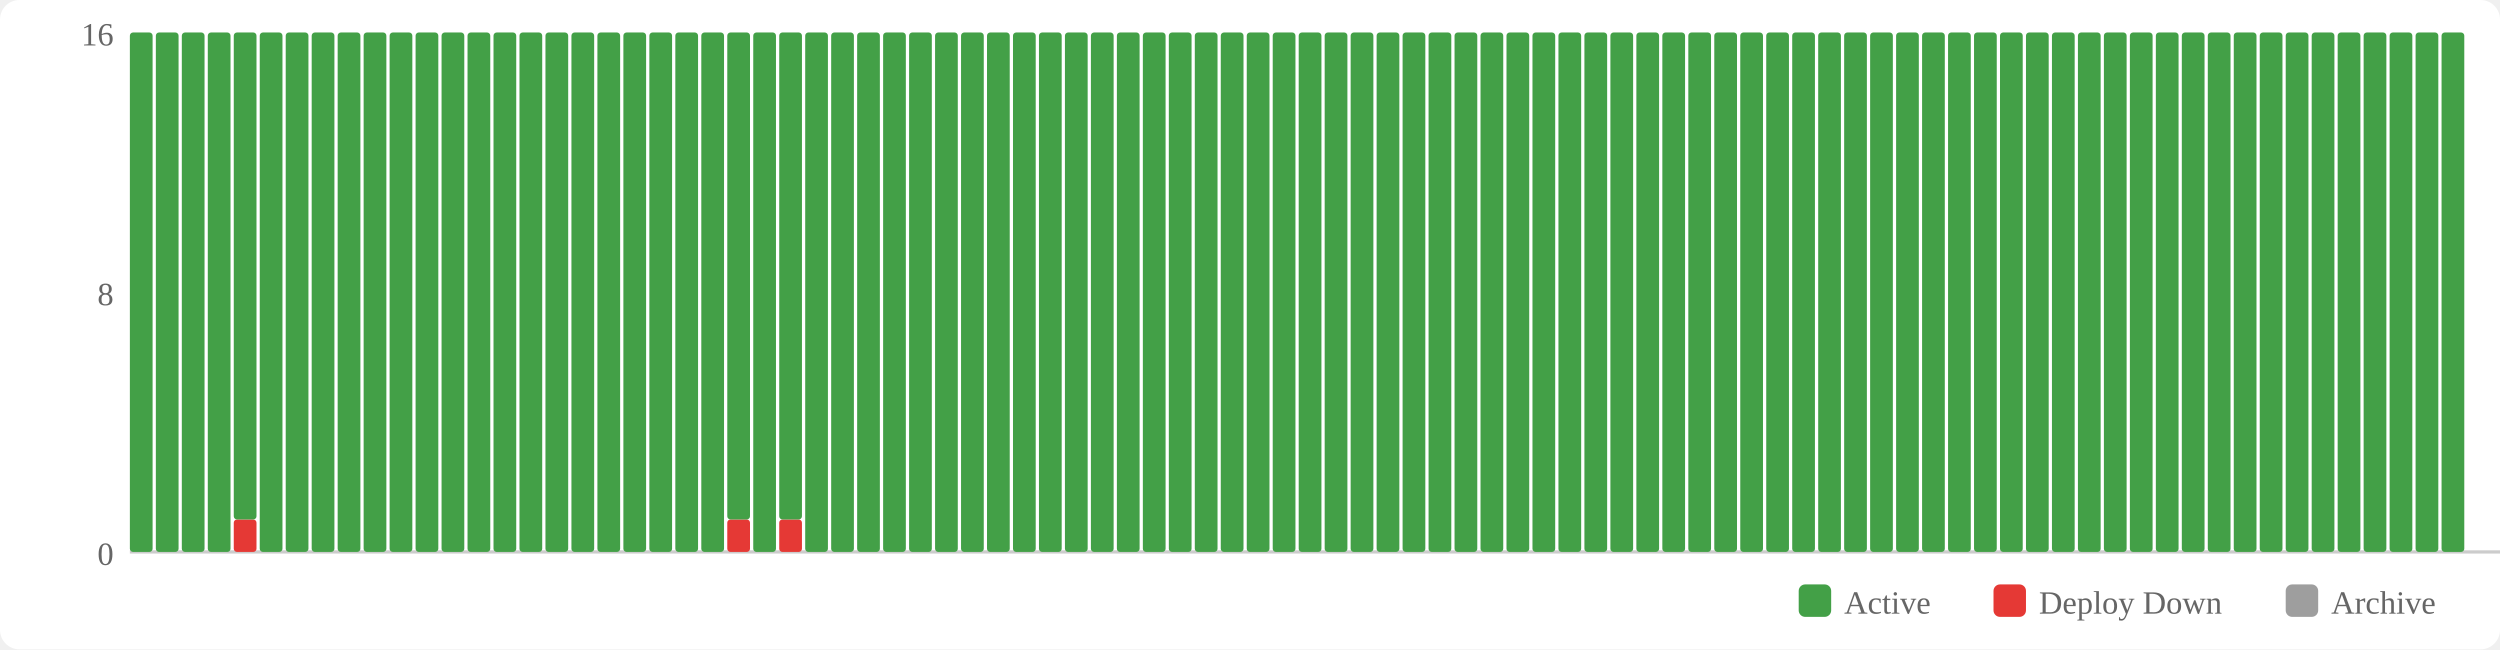
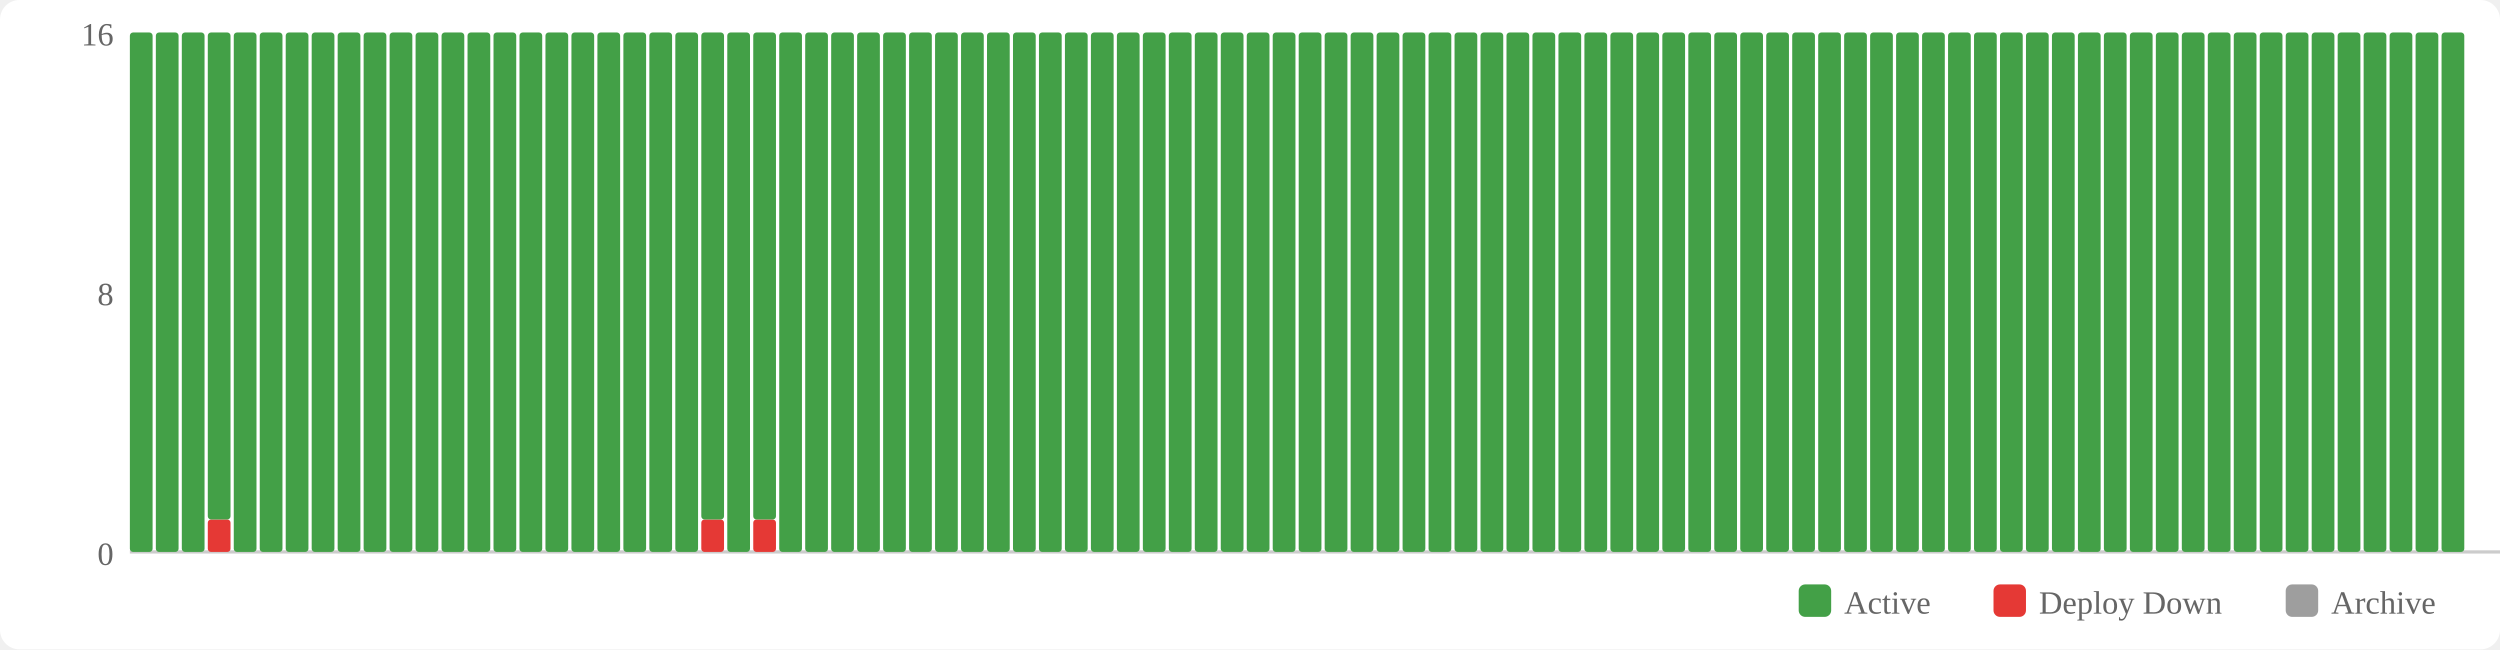
<svg xmlns="http://www.w3.org/2000/svg" width="770" height="200" viewBox="0 0 770 200">
  <rect width="770" height="200" fill="#fff" rx="6" />
  <rect x="554" y="180" width="10" height="10" fill="#43a047" rx="2" />
  <text x="568" y="189" font-size="10" fill="#666">Active</text>
  <rect x="614" y="180" width="10" height="10" fill="#e53935" rx="2" />
  <text x="628" y="189" font-size="10" fill="#666">Deploy Down</text>
  <rect x="704" y="180" width="10" height="10" fill="#9e9e9e" rx="2" />
  <text x="718" y="189" font-size="10" fill="#666">Archive</text>
  <text x="35" y="174" text-anchor="end" font-size="10" fill="#666">0</text>
  <text x="35" y="94" text-anchor="end" font-size="10" fill="#666">8</text>
  <text x="35" y="14" text-anchor="end" font-size="10" fill="#666">16</text>
  <line x1="40" y1="170" x2="770" y2="170" stroke="#ccc" stroke-width="1" />
  <rect x="40" y="10" width="7" height="160" fill="#43a047" rx="1" />
  <rect x="48" y="10" width="7" height="160" fill="#43a047" rx="1" />
  <rect x="56" y="10" width="7" height="160" fill="#43a047" rx="1" />
-   <rect x="64" y="10" width="7" height="160" fill="#43a047" rx="1" />
-   <rect x="72" y="160" width="7" height="10" fill="#e53935" rx="1" />
-   <rect x="72" y="10" width="7" height="150" fill="#43a047" rx="1" />
+   <rect x="64" y="160" width="7" height="10" fill="#e53935" rx="1" />
+   <rect x="64" y="10" width="7" height="150" fill="#43a047" rx="1" />
+   <rect x="72" y="10" width="7" height="160" fill="#43a047" rx="1" />
  <rect x="80" y="10" width="7" height="160" fill="#43a047" rx="1" />
  <rect x="88" y="10" width="7" height="160" fill="#43a047" rx="1" />
  <rect x="96" y="10" width="7" height="160" fill="#43a047" rx="1" />
  <rect x="104" y="10" width="7" height="160" fill="#43a047" rx="1" />
  <rect x="112" y="10" width="7" height="160" fill="#43a047" rx="1" />
  <rect x="120" y="10" width="7" height="160" fill="#43a047" rx="1" />
  <rect x="128" y="10" width="7" height="160" fill="#43a047" rx="1" />
  <rect x="136" y="10" width="7" height="160" fill="#43a047" rx="1" />
  <rect x="144" y="10" width="7" height="160" fill="#43a047" rx="1" />
  <rect x="152" y="10" width="7" height="160" fill="#43a047" rx="1" />
  <rect x="160" y="10" width="7" height="160" fill="#43a047" rx="1" />
  <rect x="168" y="10" width="7" height="160" fill="#43a047" rx="1" />
  <rect x="176" y="10" width="7" height="160" fill="#43a047" rx="1" />
  <rect x="184" y="10" width="7" height="160" fill="#43a047" rx="1" />
  <rect x="192" y="10" width="7" height="160" fill="#43a047" rx="1" />
  <rect x="200" y="10" width="7" height="160" fill="#43a047" rx="1" />
  <rect x="208" y="10" width="7" height="160" fill="#43a047" rx="1" />
-   <rect x="216" y="10" width="7" height="160" fill="#43a047" rx="1" />
-   <rect x="224" y="160" width="7" height="10" fill="#e53935" rx="1" />
-   <rect x="224" y="10" width="7" height="150" fill="#43a047" rx="1" />
-   <rect x="232" y="10" width="7" height="160" fill="#43a047" rx="1" />
-   <rect x="240" y="160" width="7" height="10" fill="#e53935" rx="1" />
-   <rect x="240" y="10" width="7" height="150" fill="#43a047" rx="1" />
+   <rect x="216" y="160" width="7" height="10" fill="#e53935" rx="1" />
+   <rect x="216" y="10" width="7" height="150" fill="#43a047" rx="1" />
+   <rect x="224" y="10" width="7" height="160" fill="#43a047" rx="1" />
+   <rect x="232" y="160" width="7" height="10" fill="#e53935" rx="1" />
+   <rect x="232" y="10" width="7" height="150" fill="#43a047" rx="1" />
+   <rect x="240" y="10" width="7" height="160" fill="#43a047" rx="1" />
  <rect x="248" y="10" width="7" height="160" fill="#43a047" rx="1" />
  <rect x="256" y="10" width="7" height="160" fill="#43a047" rx="1" />
  <rect x="264" y="10" width="7" height="160" fill="#43a047" rx="1" />
  <rect x="272" y="10" width="7" height="160" fill="#43a047" rx="1" />
  <rect x="280" y="10" width="7" height="160" fill="#43a047" rx="1" />
  <rect x="288" y="10" width="7" height="160" fill="#43a047" rx="1" />
  <rect x="296" y="10" width="7" height="160" fill="#43a047" rx="1" />
  <rect x="304" y="10" width="7" height="160" fill="#43a047" rx="1" />
  <rect x="312" y="10" width="7" height="160" fill="#43a047" rx="1" />
  <rect x="320" y="10" width="7" height="160" fill="#43a047" rx="1" />
  <rect x="328" y="10" width="7" height="160" fill="#43a047" rx="1" />
  <rect x="336" y="10" width="7" height="160" fill="#43a047" rx="1" />
  <rect x="344" y="10" width="7" height="160" fill="#43a047" rx="1" />
  <rect x="352" y="10" width="7" height="160" fill="#43a047" rx="1" />
  <rect x="360" y="10" width="7" height="160" fill="#43a047" rx="1" />
  <rect x="368" y="10" width="7" height="160" fill="#43a047" rx="1" />
  <rect x="376" y="10" width="7" height="160" fill="#43a047" rx="1" />
  <rect x="384" y="10" width="7" height="160" fill="#43a047" rx="1" />
  <rect x="392" y="10" width="7" height="160" fill="#43a047" rx="1" />
  <rect x="400" y="10" width="7" height="160" fill="#43a047" rx="1" />
  <rect x="408" y="10" width="7" height="160" fill="#43a047" rx="1" />
  <rect x="416" y="10" width="7" height="160" fill="#43a047" rx="1" />
  <rect x="424" y="10" width="7" height="160" fill="#43a047" rx="1" />
  <rect x="432" y="10" width="7" height="160" fill="#43a047" rx="1" />
  <rect x="440" y="10" width="7" height="160" fill="#43a047" rx="1" />
  <rect x="448" y="10" width="7" height="160" fill="#43a047" rx="1" />
  <rect x="456" y="10" width="7" height="160" fill="#43a047" rx="1" />
  <rect x="464" y="10" width="7" height="160" fill="#43a047" rx="1" />
  <rect x="472" y="10" width="7" height="160" fill="#43a047" rx="1" />
  <rect x="480" y="10" width="7" height="160" fill="#43a047" rx="1" />
  <rect x="488" y="10" width="7" height="160" fill="#43a047" rx="1" />
  <rect x="496" y="10" width="7" height="160" fill="#43a047" rx="1" />
  <rect x="504" y="10" width="7" height="160" fill="#43a047" rx="1" />
  <rect x="512" y="10" width="7" height="160" fill="#43a047" rx="1" />
  <rect x="520" y="10" width="7" height="160" fill="#43a047" rx="1" />
  <rect x="528" y="10" width="7" height="160" fill="#43a047" rx="1" />
  <rect x="536" y="10" width="7" height="160" fill="#43a047" rx="1" />
  <rect x="544" y="10" width="7" height="160" fill="#43a047" rx="1" />
  <rect x="552" y="10" width="7" height="160" fill="#43a047" rx="1" />
  <rect x="560" y="10" width="7" height="160" fill="#43a047" rx="1" />
  <rect x="568" y="10" width="7" height="160" fill="#43a047" rx="1" />
  <rect x="576" y="10" width="7" height="160" fill="#43a047" rx="1" />
  <rect x="584" y="10" width="7" height="160" fill="#43a047" rx="1" />
  <rect x="592" y="10" width="7" height="160" fill="#43a047" rx="1" />
  <rect x="600" y="10" width="7" height="160" fill="#43a047" rx="1" />
  <rect x="608" y="10" width="7" height="160" fill="#43a047" rx="1" />
  <rect x="616" y="10" width="7" height="160" fill="#43a047" rx="1" />
  <rect x="624" y="10" width="7" height="160" fill="#43a047" rx="1" />
  <rect x="632" y="10" width="7" height="160" fill="#43a047" rx="1" />
  <rect x="640" y="10" width="7" height="160" fill="#43a047" rx="1" />
  <rect x="648" y="10" width="7" height="160" fill="#43a047" rx="1" />
  <rect x="656" y="10" width="7" height="160" fill="#43a047" rx="1" />
  <rect x="664" y="10" width="7" height="160" fill="#43a047" rx="1" />
  <rect x="672" y="10" width="7" height="160" fill="#43a047" rx="1" />
  <rect x="680" y="10" width="7" height="160" fill="#43a047" rx="1" />
  <rect x="688" y="10" width="7" height="160" fill="#43a047" rx="1" />
  <rect x="696" y="10" width="7" height="160" fill="#43a047" rx="1" />
  <rect x="704" y="10" width="7" height="160" fill="#43a047" rx="1" />
  <rect x="712" y="10" width="7" height="160" fill="#43a047" rx="1" />
  <rect x="720" y="10" width="7" height="160" fill="#43a047" rx="1" />
  <rect x="728" y="10" width="7" height="160" fill="#43a047" rx="1" />
  <rect x="736" y="10" width="7" height="160" fill="#43a047" rx="1" />
  <rect x="744" y="10" width="7" height="160" fill="#43a047" rx="1" />
  <rect x="752" y="10" width="7" height="160" fill="#43a047" rx="1" />
</svg>
